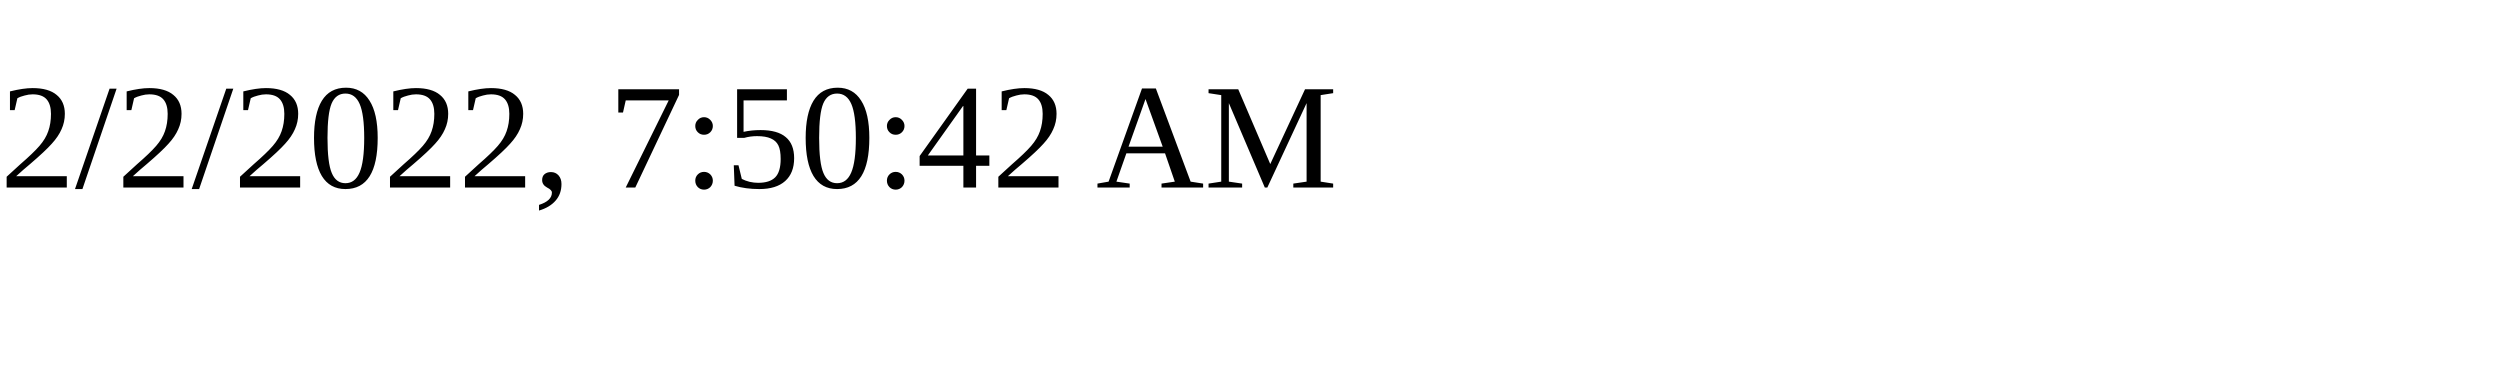
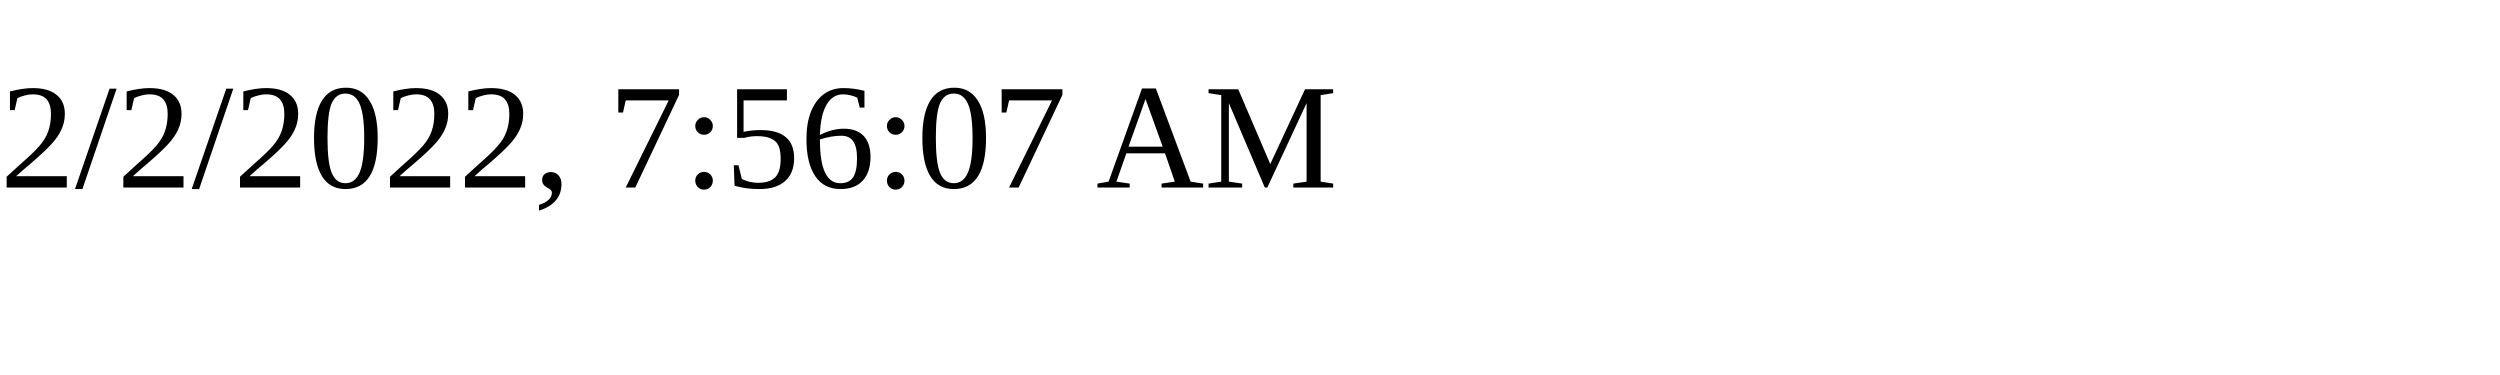
<svg xmlns="http://www.w3.org/2000/svg" height="30" width="200">
-   <text x="0" y="15">2/2/2022, 7:50:42 AM</text>
+   <text x="0" y="15">2/2/2022, 7:56:07 AM</text>
</svg>
